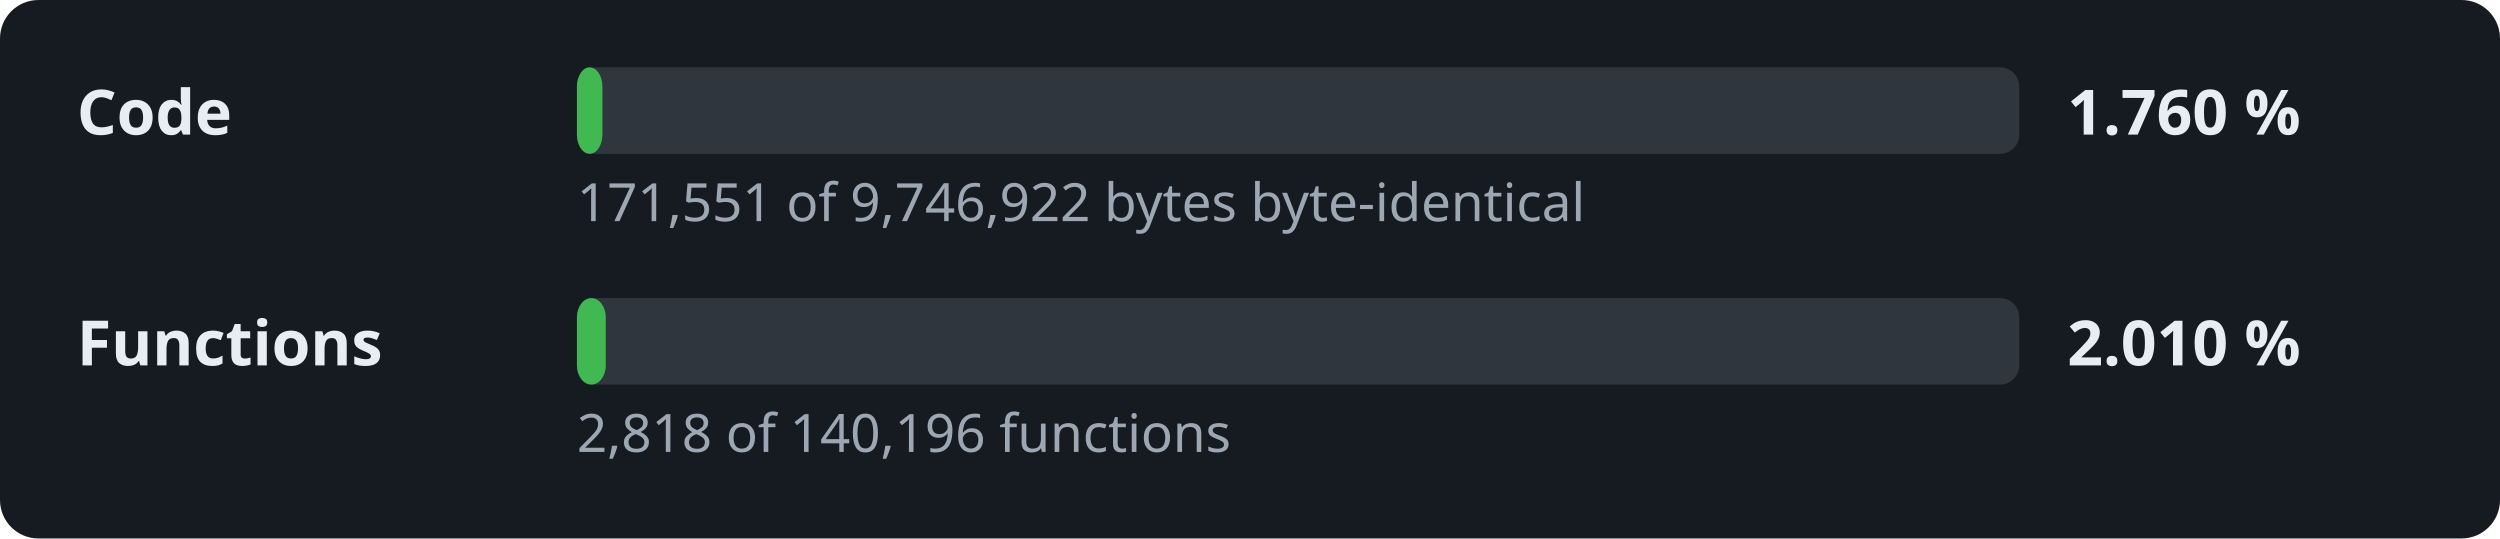
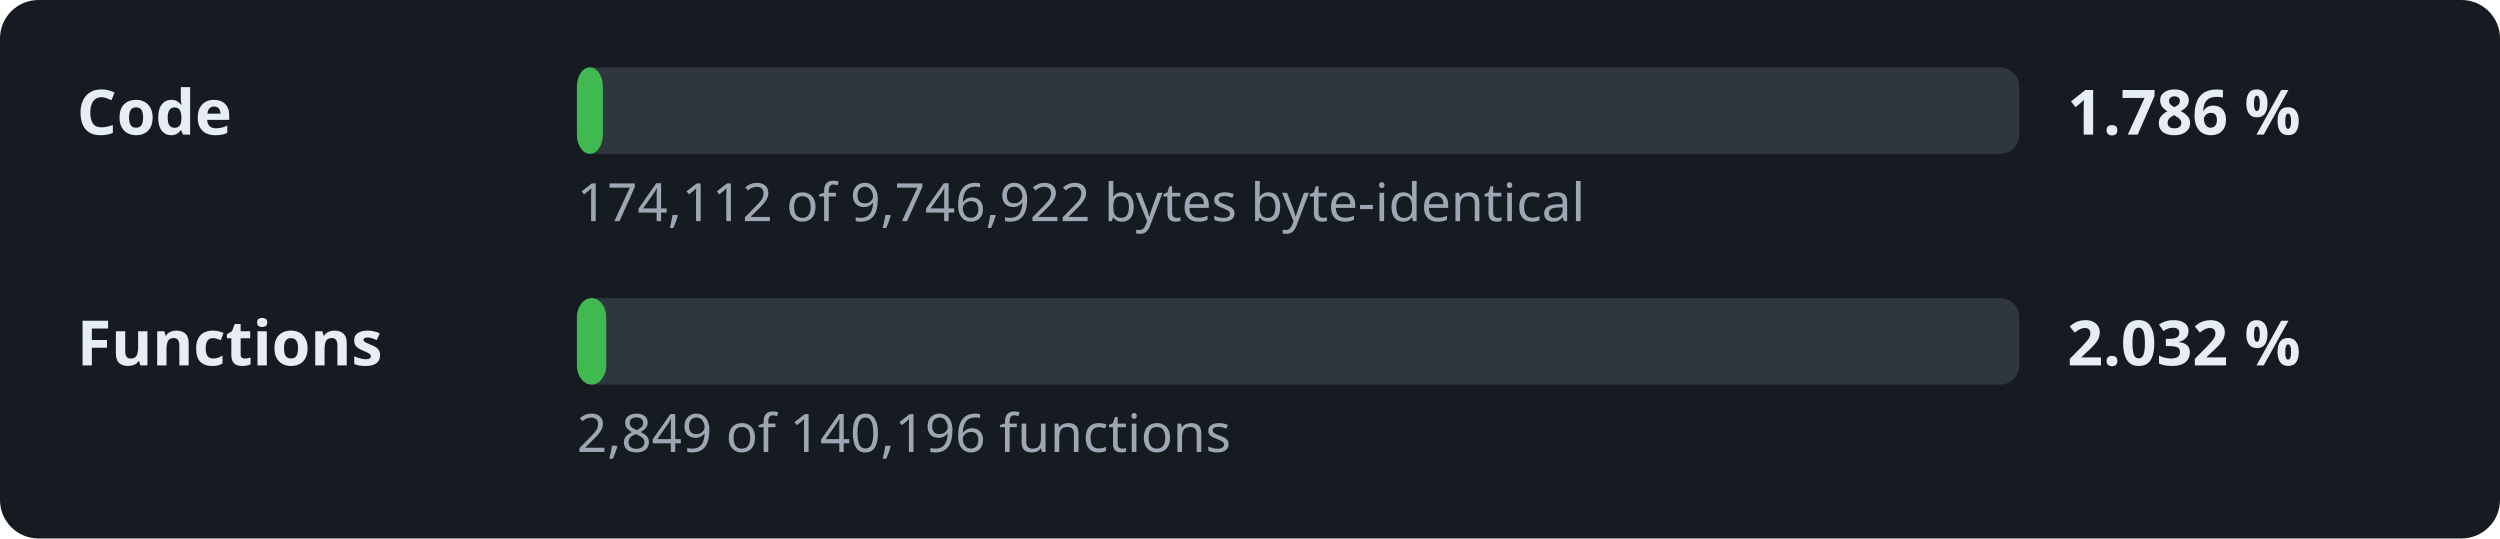
- <svg xmlns="http://www.w3.org/2000/svg" width="520" height="112" viewBox="0 0 520 112" role="img" aria-label="Decompilation progress: 1.760 % of the code">
+ <svg xmlns="http://www.w3.org/2000/svg" width="520" height="112" viewBox="0 0 520 112" role="img" aria-label="Decompilation progress: 1.786 % of the code">
  <style>.l,.v{font:600 13px sans-serif;fill:#e6edf3}.d{font:11px sans-serif;fill:#9da7b3}.t{fill:#30363d}.f{fill:#3fb950}</style>
  <rect width="520" height="112" rx="8" fill="#161b22" />
  <text x="16" y="28" class="l">Code</text>
  <rect x="120" y="14" width="300" height="18" rx="4" class="t" />
-   <rect x="120" y="14" width="5.3" height="18" rx="4" class="f" />
-   <text x="430" y="28" class="v">1.760 %</text>
-   <text x="120" y="46" class="d">171,551 of 9,746,922 bytes byte-identical</text>
+   <rect x="120" y="14" width="5.4" height="18" rx="4" class="f" />
+   <text x="430" y="28" class="v">1.786 %</text>
+   <text x="120" y="46" class="d">174,112 of 9,746,922 bytes byte-identical</text>
  <text x="16" y="76" class="l">Functions</text>
  <rect x="120" y="62" width="300" height="18" rx="4" class="t" />
-   <rect x="120" y="62" width="6.0" height="18" rx="4" class="f" />
-   <text x="430" y="76" class="v">2.010 %</text>
-   <text x="120" y="94" class="d">2,818 of 140,196 functions</text>
+   <rect x="120" y="62" width="6.1" height="18" rx="4" class="f" />
+   <text x="430" y="76" class="v">2.032 %</text>
+   <text x="120" y="94" class="d">2,849 of 140,196 functions</text>
</svg>
